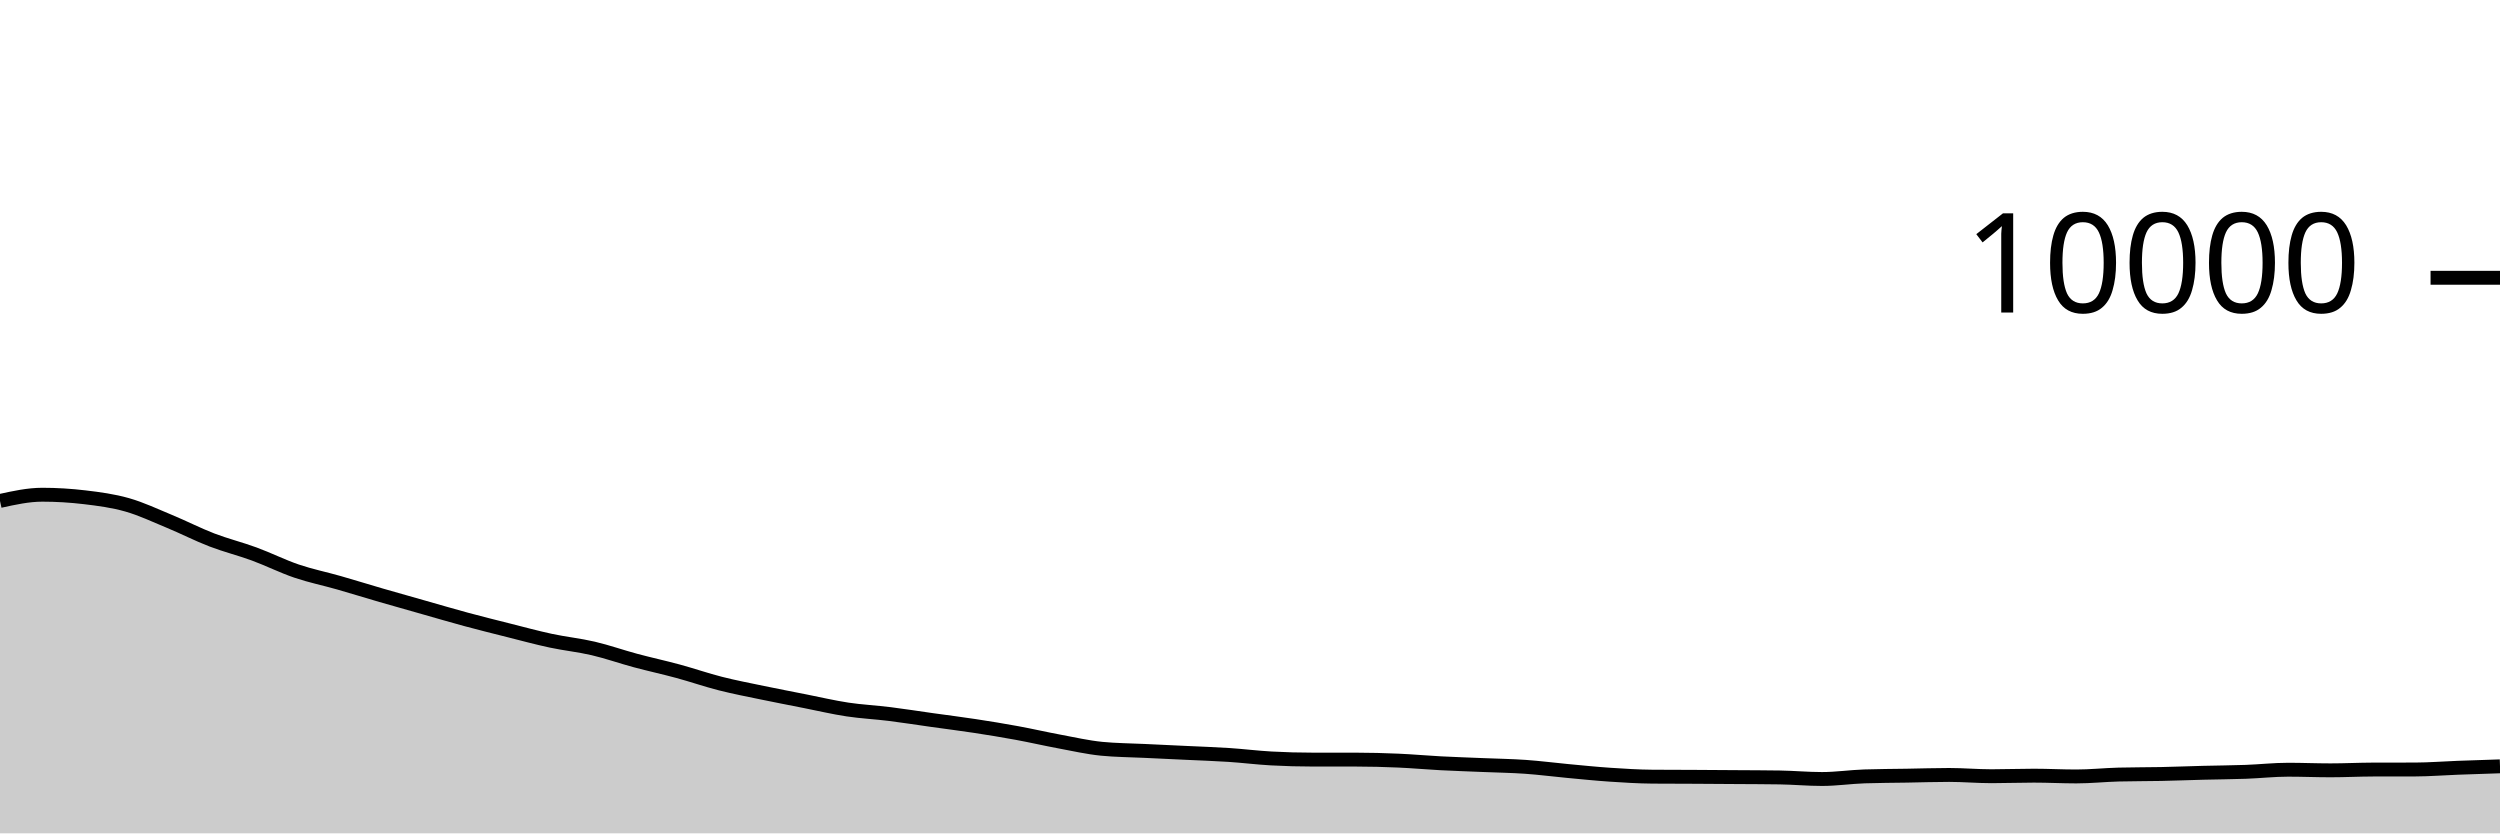
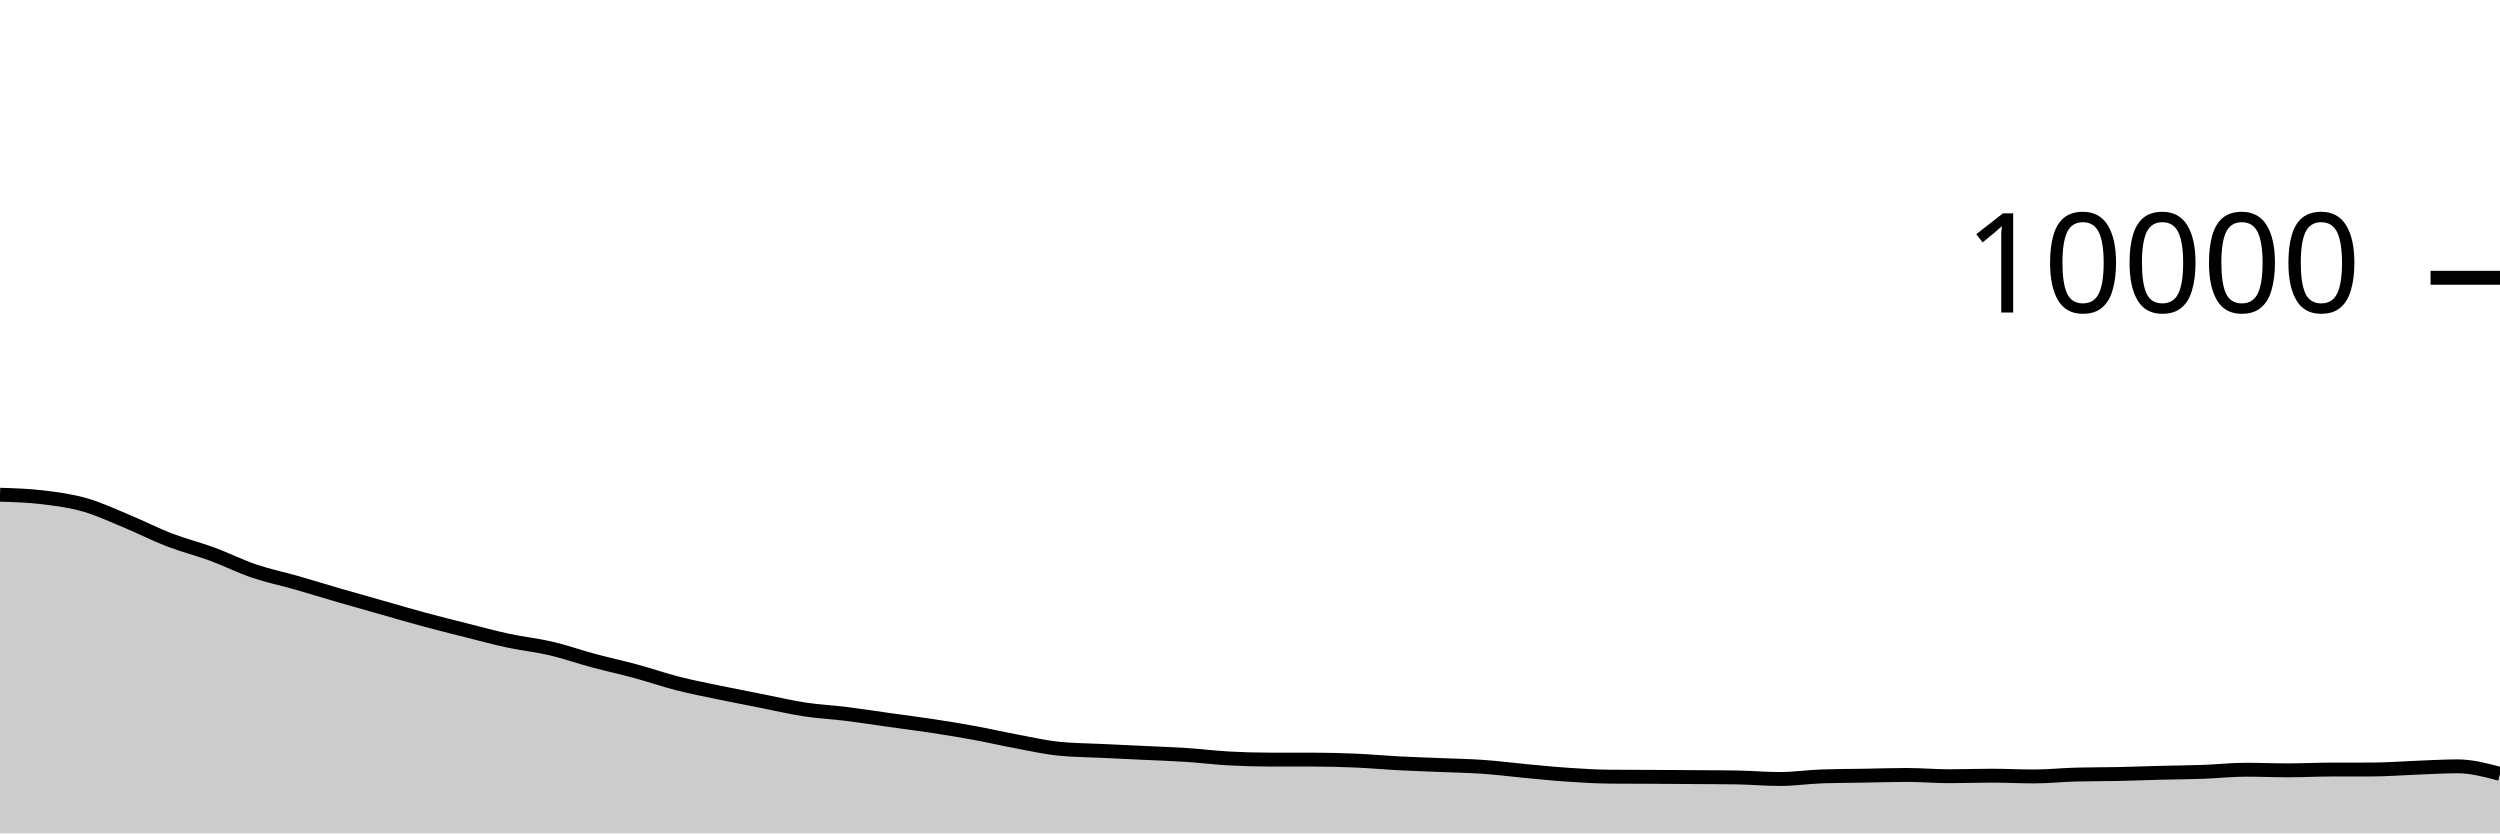
<svg xmlns="http://www.w3.org/2000/svg" viewBox="0 0 180 60">
  <g transform="translate(0,20)">
-     <path class="area" fill="rgba(0, 0, 0, 0.2)" d="M0,16.068C1.017,15.844,2.034,15.62,3.051,15.62C4.068,15.62,5.085,15.683,6.102,15.804C7.119,15.925,8.136,16.059,9.153,16.348C10.169,16.637,11.186,17.119,12.203,17.54C13.22,17.961,14.237,18.485,15.254,18.876C16.271,19.267,17.288,19.514,18.305,19.888C19.322,20.262,20.339,20.775,21.356,21.12C22.373,21.465,23.39,21.669,24.407,21.96C25.424,22.251,26.441,22.569,27.458,22.864C28.475,23.159,29.492,23.443,30.508,23.732C31.525,24.021,32.542,24.321,33.559,24.596C34.576,24.871,35.593,25.124,36.61,25.38C37.627,25.636,38.644,25.914,39.661,26.132C40.678,26.35,41.695,26.45,42.712,26.688C43.729,26.926,44.746,27.287,45.763,27.56C46.78,27.833,47.797,28.052,48.814,28.328C49.831,28.604,50.847,28.957,51.864,29.216C52.881,29.475,53.898,29.668,54.915,29.88C55.932,30.092,56.949,30.287,57.966,30.488C58.983,30.689,60,30.93,61.017,31.084C62.034,31.238,63.051,31.285,64.068,31.412C65.085,31.539,66.102,31.701,67.119,31.844C68.136,31.987,69.153,32.113,70.169,32.268C71.186,32.423,72.203,32.589,73.22,32.776C74.237,32.963,75.254,33.199,76.271,33.388C77.288,33.577,78.305,33.811,79.322,33.912C80.339,34.013,81.356,34.015,82.373,34.064C83.39,34.113,84.407,34.159,85.424,34.208C86.441,34.257,87.458,34.289,88.475,34.356C89.492,34.423,90.508,34.552,91.525,34.608C92.542,34.664,93.559,34.692,94.576,34.692C95.593,34.692,96.61,34.692,97.627,34.692C98.644,34.692,99.661,34.72,100.678,34.764C101.695,34.808,102.712,34.903,103.729,34.956C104.746,35.009,105.763,35.041,106.78,35.084C107.797,35.127,108.814,35.141,109.831,35.212C110.847,35.283,111.864,35.417,112.881,35.512C113.898,35.607,114.915,35.712,115.932,35.78C116.949,35.848,117.966,35.912,118.983,35.92C120,35.928,121.017,35.927,122.034,35.932C123.051,35.937,124.068,35.945,125.085,35.952C126.102,35.959,127.119,35.96,128.136,35.976C129.153,35.992,130.169,36.088,131.186,36.088C132.203,36.088,133.22,35.935,134.237,35.9C135.254,35.865,136.271,35.865,137.288,35.848C138.305,35.831,139.322,35.796,140.339,35.796C141.356,35.796,142.373,35.888,143.39,35.888C144.407,35.888,145.424,35.848,146.441,35.848C147.458,35.848,148.475,35.904,149.492,35.904C150.508,35.904,151.525,35.795,152.542,35.768C153.559,35.741,154.576,35.749,155.593,35.728C156.61,35.707,157.627,35.666,158.644,35.64C159.661,35.614,160.678,35.609,161.695,35.572C162.712,35.535,163.729,35.42,164.746,35.42C165.763,35.42,166.78,35.464,167.797,35.464C168.814,35.464,169.831,35.411,170.847,35.408C171.864,35.405,172.881,35.407,173.898,35.404C174.915,35.401,175.932,35.318,176.949,35.28C177.966,35.242,178.983,35.209,180,35.176L180,40C178.983,40,177.966,40,176.949,40C175.932,40,174.915,40,173.898,40C172.881,40,171.864,40,170.847,40C169.831,40,168.814,40,167.797,40C166.78,40,165.763,40,164.746,40C163.729,40,162.712,40,161.695,40C160.678,40,159.661,40,158.644,40C157.627,40,156.61,40,155.593,40C154.576,40,153.559,40,152.542,40C151.525,40,150.508,40,149.492,40C148.475,40,147.458,40,146.441,40C145.424,40,144.407,40,143.39,40C142.373,40,141.356,40,140.339,40C139.322,40,138.305,40,137.288,40C136.271,40,135.254,40,134.237,40C133.22,40,132.203,40,131.186,40C130.169,40,129.153,40,128.136,40C127.119,40,126.102,40,125.085,40C124.068,40,123.051,40,122.034,40C121.017,40,120,40,118.983,40C117.966,40,116.949,40,115.932,40C114.915,40,113.898,40,112.881,40C111.864,40,110.847,40,109.831,40C108.814,40,107.797,40,106.78,40C105.763,40,104.746,40,103.729,40C102.712,40,101.695,40,100.678,40C99.661,40,98.644,40,97.627,40C96.61,40,95.593,40,94.576,40C93.559,40,92.542,40,91.525,40C90.508,40,89.492,40,88.475,40C87.458,40,86.441,40,85.424,40C84.407,40,83.39,40,82.373,40C81.356,40,80.339,40,79.322,40C78.305,40,77.288,40,76.271,40C75.254,40,74.237,40,73.22,40C72.203,40,71.186,40,70.169,40C69.153,40,68.136,40,67.119,40C66.102,40,65.085,40,64.068,40C63.051,40,62.034,40,61.017,40C60,40,58.983,40,57.966,40C56.949,40,55.932,40,54.915,40C53.898,40,52.881,40,51.864,40C50.847,40,49.831,40,48.814,40C47.797,40,46.78,40,45.763,40C44.746,40,43.729,40,42.712,40C41.695,40,40.678,40,39.661,40C38.644,40,37.627,40,36.61,40C35.593,40,34.576,40,33.559,40C32.542,40,31.525,40,30.508,40C29.492,40,28.475,40,27.458,40C26.441,40,25.424,40,24.407,40C23.39,40,22.373,40,21.356,40C20.339,40,19.322,40,18.305,40C17.288,40,16.271,40,15.254,40C14.237,40,13.22,40,12.203,40C11.186,40,10.169,40,9.153,40C8.136,40,7.119,40,6.102,40C5.085,40,4.068,40,3.051,40C2.034,40,1.017,40,0,40Z" />
-     <path class="line" stroke="black" fill="none" d="M0,16.068C1.017,15.844,2.034,15.62,3.051,15.62C4.068,15.62,5.085,15.683,6.102,15.804C7.119,15.925,8.136,16.059,9.153,16.348C10.169,16.637,11.186,17.119,12.203,17.54C13.22,17.961,14.237,18.485,15.254,18.876C16.271,19.267,17.288,19.514,18.305,19.888C19.322,20.262,20.339,20.775,21.356,21.12C22.373,21.465,23.39,21.669,24.407,21.96C25.424,22.251,26.441,22.569,27.458,22.864C28.475,23.159,29.492,23.443,30.508,23.732C31.525,24.021,32.542,24.321,33.559,24.596C34.576,24.871,35.593,25.124,36.61,25.38C37.627,25.636,38.644,25.914,39.661,26.132C40.678,26.35,41.695,26.45,42.712,26.688C43.729,26.926,44.746,27.287,45.763,27.56C46.78,27.833,47.797,28.052,48.814,28.328C49.831,28.604,50.847,28.957,51.864,29.216C52.881,29.475,53.898,29.668,54.915,29.88C55.932,30.092,56.949,30.287,57.966,30.488C58.983,30.689,60,30.93,61.017,31.084C62.034,31.238,63.051,31.285,64.068,31.412C65.085,31.539,66.102,31.701,67.119,31.844C68.136,31.987,69.153,32.113,70.169,32.268C71.186,32.423,72.203,32.589,73.22,32.776C74.237,32.963,75.254,33.199,76.271,33.388C77.288,33.577,78.305,33.811,79.322,33.912C80.339,34.013,81.356,34.015,82.373,34.064C83.39,34.113,84.407,34.159,85.424,34.208C86.441,34.257,87.458,34.289,88.475,34.356C89.492,34.423,90.508,34.552,91.525,34.608C92.542,34.664,93.559,34.692,94.576,34.692C95.593,34.692,96.61,34.692,97.627,34.692C98.644,34.692,99.661,34.72,100.678,34.764C101.695,34.808,102.712,34.903,103.729,34.956C104.746,35.009,105.763,35.041,106.78,35.084C107.797,35.127,108.814,35.141,109.831,35.212C110.847,35.283,111.864,35.417,112.881,35.512C113.898,35.607,114.915,35.712,115.932,35.78C116.949,35.848,117.966,35.912,118.983,35.92C120,35.928,121.017,35.927,122.034,35.932C123.051,35.937,124.068,35.945,125.085,35.952C126.102,35.959,127.119,35.96,128.136,35.976C129.153,35.992,130.169,36.088,131.186,36.088C132.203,36.088,133.22,35.935,134.237,35.9C135.254,35.865,136.271,35.865,137.288,35.848C138.305,35.831,139.322,35.796,140.339,35.796C141.356,35.796,142.373,35.888,143.39,35.888C144.407,35.888,145.424,35.848,146.441,35.848C147.458,35.848,148.475,35.904,149.492,35.904C150.508,35.904,151.525,35.795,152.542,35.768C153.559,35.741,154.576,35.749,155.593,35.728C156.61,35.707,157.627,35.666,158.644,35.64C159.661,35.614,160.678,35.609,161.695,35.572C162.712,35.535,163.729,35.42,164.746,35.42C165.763,35.42,166.78,35.464,167.797,35.464C168.814,35.464,169.831,35.411,170.847,35.408C171.864,35.405,172.881,35.407,173.898,35.404C174.915,35.401,175.932,35.318,176.949,35.28C177.966,35.242,178.983,35.209,180,35.176" />
+     <path class="area" fill="rgba(0, 0, 0, 0.2)" d="M0,15.62C1.017,15.651,2.034,15.683,3.051,15.804C4.068,15.925,5.085,16.059,6.102,16.348C7.119,16.637,8.136,17.119,9.153,17.54C10.169,17.961,11.186,18.485,12.203,18.876C13.22,19.267,14.237,19.514,15.254,19.888C16.271,20.262,17.288,20.775,18.305,21.12C19.322,21.465,20.339,21.669,21.356,21.96C22.373,22.251,23.39,22.569,24.407,22.864C25.424,23.159,26.441,23.443,27.458,23.732C28.475,24.021,29.492,24.321,30.508,24.596C31.525,24.871,32.542,25.124,33.559,25.38C34.576,25.636,35.593,25.914,36.61,26.132C37.627,26.35,38.644,26.45,39.661,26.688C40.678,26.926,41.695,27.287,42.712,27.56C43.729,27.833,44.746,28.052,45.763,28.328C46.78,28.604,47.797,28.957,48.814,29.216C49.831,29.475,50.847,29.668,51.864,29.88C52.881,30.092,53.898,30.287,54.915,30.488C55.932,30.689,56.949,30.93,57.966,31.084C58.983,31.238,60,31.285,61.017,31.412C62.034,31.539,63.051,31.701,64.068,31.844C65.085,31.987,66.102,32.113,67.119,32.268C68.136,32.423,69.153,32.589,70.169,32.776C71.186,32.963,72.203,33.199,73.22,33.388C74.237,33.577,75.254,33.811,76.271,33.912C77.288,34.013,78.305,34.015,79.322,34.064C80.339,34.113,81.356,34.159,82.373,34.208C83.39,34.257,84.407,34.289,85.424,34.356C86.441,34.423,87.458,34.552,88.475,34.608C89.492,34.664,90.508,34.692,91.525,34.692C92.542,34.692,93.559,34.692,94.576,34.692C95.593,34.692,96.61,34.72,97.627,34.764C98.644,34.808,99.661,34.903,100.678,34.956C101.695,35.009,102.712,35.041,103.729,35.084C104.746,35.127,105.763,35.141,106.78,35.212C107.797,35.283,108.814,35.417,109.831,35.512C110.847,35.607,111.864,35.712,112.881,35.78C113.898,35.848,114.915,35.912,115.932,35.92C116.949,35.928,117.966,35.927,118.983,35.932C120,35.937,121.017,35.945,122.034,35.952C123.051,35.959,124.068,35.96,125.085,35.976C126.102,35.992,127.119,36.088,128.136,36.088C129.153,36.088,130.169,35.935,131.186,35.9C132.203,35.865,133.22,35.865,134.237,35.848C135.254,35.831,136.271,35.796,137.288,35.796C138.305,35.796,139.322,35.888,140.339,35.888C141.356,35.888,142.373,35.848,143.39,35.848C144.407,35.848,145.424,35.904,146.441,35.904C147.458,35.904,148.475,35.795,149.492,35.768C150.508,35.741,151.525,35.749,152.542,35.728C153.559,35.707,154.576,35.666,155.593,35.64C156.61,35.614,157.627,35.609,158.644,35.572C159.661,35.535,160.678,35.42,161.695,35.42C162.712,35.42,163.729,35.464,164.746,35.464C165.763,35.464,166.78,35.411,167.797,35.408C168.814,35.405,169.831,35.407,170.847,35.404C171.864,35.401,172.881,35.318,173.898,35.28C174.915,35.242,175.932,35.176,176.949,35.176C177.966,35.176,178.983,35.448,180,35.72L180,40C178.983,40,177.966,40,176.949,40C175.932,40,174.915,40,173.898,40C172.881,40,171.864,40,170.847,40C169.831,40,168.814,40,167.797,40C166.78,40,165.763,40,164.746,40C163.729,40,162.712,40,161.695,40C160.678,40,159.661,40,158.644,40C157.627,40,156.61,40,155.593,40C154.576,40,153.559,40,152.542,40C151.525,40,150.508,40,149.492,40C148.475,40,147.458,40,146.441,40C145.424,40,144.407,40,143.39,40C142.373,40,141.356,40,140.339,40C139.322,40,138.305,40,137.288,40C136.271,40,135.254,40,134.237,40C133.22,40,132.203,40,131.186,40C130.169,40,129.153,40,128.136,40C127.119,40,126.102,40,125.085,40C124.068,40,123.051,40,122.034,40C121.017,40,120,40,118.983,40C117.966,40,116.949,40,115.932,40C114.915,40,113.898,40,112.881,40C111.864,40,110.847,40,109.831,40C108.814,40,107.797,40,106.78,40C105.763,40,104.746,40,103.729,40C102.712,40,101.695,40,100.678,40C99.661,40,98.644,40,97.627,40C96.61,40,95.593,40,94.576,40C93.559,40,92.542,40,91.525,40C90.508,40,89.492,40,88.475,40C87.458,40,86.441,40,85.424,40C84.407,40,83.39,40,82.373,40C81.356,40,80.339,40,79.322,40C78.305,40,77.288,40,76.271,40C75.254,40,74.237,40,73.22,40C72.203,40,71.186,40,70.169,40C69.153,40,68.136,40,67.119,40C66.102,40,65.085,40,64.068,40C63.051,40,62.034,40,61.017,40C60,40,58.983,40,57.966,40C56.949,40,55.932,40,54.915,40C53.898,40,52.881,40,51.864,40C50.847,40,49.831,40,48.814,40C47.797,40,46.78,40,45.763,40C44.746,40,43.729,40,42.712,40C41.695,40,40.678,40,39.661,40C38.644,40,37.627,40,36.61,40C35.593,40,34.576,40,33.559,40C32.542,40,31.525,40,30.508,40C29.492,40,28.475,40,27.458,40C26.441,40,25.424,40,24.407,40C23.39,40,22.373,40,21.356,40C20.339,40,19.322,40,18.305,40C17.288,40,16.271,40,15.254,40C14.237,40,13.22,40,12.203,40C11.186,40,10.169,40,9.153,40C8.136,40,7.119,40,6.102,40C5.085,40,4.068,40,3.051,40C2.034,40,1.017,40,0,40Z" />
+     <path class="line" stroke="black" fill="none" d="M0,15.62C1.017,15.651,2.034,15.683,3.051,15.804C4.068,15.925,5.085,16.059,6.102,16.348C7.119,16.637,8.136,17.119,9.153,17.54C10.169,17.961,11.186,18.485,12.203,18.876C13.22,19.267,14.237,19.514,15.254,19.888C16.271,20.262,17.288,20.775,18.305,21.12C19.322,21.465,20.339,21.669,21.356,21.96C22.373,22.251,23.39,22.569,24.407,22.864C25.424,23.159,26.441,23.443,27.458,23.732C28.475,24.021,29.492,24.321,30.508,24.596C31.525,24.871,32.542,25.124,33.559,25.38C34.576,25.636,35.593,25.914,36.61,26.132C37.627,26.35,38.644,26.45,39.661,26.688C40.678,26.926,41.695,27.287,42.712,27.56C43.729,27.833,44.746,28.052,45.763,28.328C46.78,28.604,47.797,28.957,48.814,29.216C49.831,29.475,50.847,29.668,51.864,29.88C52.881,30.092,53.898,30.287,54.915,30.488C55.932,30.689,56.949,30.93,57.966,31.084C58.983,31.238,60,31.285,61.017,31.412C62.034,31.539,63.051,31.701,64.068,31.844C65.085,31.987,66.102,32.113,67.119,32.268C68.136,32.423,69.153,32.589,70.169,32.776C71.186,32.963,72.203,33.199,73.22,33.388C74.237,33.577,75.254,33.811,76.271,33.912C77.288,34.013,78.305,34.015,79.322,34.064C80.339,34.113,81.356,34.159,82.373,34.208C83.39,34.257,84.407,34.289,85.424,34.356C86.441,34.423,87.458,34.552,88.475,34.608C89.492,34.664,90.508,34.692,91.525,34.692C92.542,34.692,93.559,34.692,94.576,34.692C95.593,34.692,96.61,34.72,97.627,34.764C98.644,34.808,99.661,34.903,100.678,34.956C101.695,35.009,102.712,35.041,103.729,35.084C104.746,35.127,105.763,35.141,106.78,35.212C107.797,35.283,108.814,35.417,109.831,35.512C110.847,35.607,111.864,35.712,112.881,35.78C113.898,35.848,114.915,35.912,115.932,35.92C116.949,35.928,117.966,35.927,118.983,35.932C120,35.937,121.017,35.945,122.034,35.952C123.051,35.959,124.068,35.96,125.085,35.976C126.102,35.992,127.119,36.088,128.136,36.088C129.153,36.088,130.169,35.935,131.186,35.9C132.203,35.865,133.22,35.865,134.237,35.848C135.254,35.831,136.271,35.796,137.288,35.796C138.305,35.796,139.322,35.888,140.339,35.888C141.356,35.888,142.373,35.848,143.39,35.848C144.407,35.848,145.424,35.904,146.441,35.904C147.458,35.904,148.475,35.795,149.492,35.768C150.508,35.741,151.525,35.749,152.542,35.728C153.559,35.707,154.576,35.666,155.593,35.64C156.61,35.614,157.627,35.609,158.644,35.572C159.661,35.535,160.678,35.42,161.695,35.42C162.712,35.42,163.729,35.464,164.746,35.464C165.763,35.464,166.78,35.411,167.797,35.408C168.814,35.405,169.831,35.407,170.847,35.404C171.864,35.401,172.881,35.318,173.898,35.28C174.915,35.242,175.932,35.176,176.949,35.176C177.966,35.176,178.983,35.448,180,35.72" />
    <path class="axis-ceiling" stroke-width="1" stroke="black" fill="none" d="M175,0L180,0" />
    <text class="axis-ceiling-label" font-family="sans-serif" text-anchor="end" font-size="10px" x="170" y="2.5">10000</text>
  </g>
</svg>
